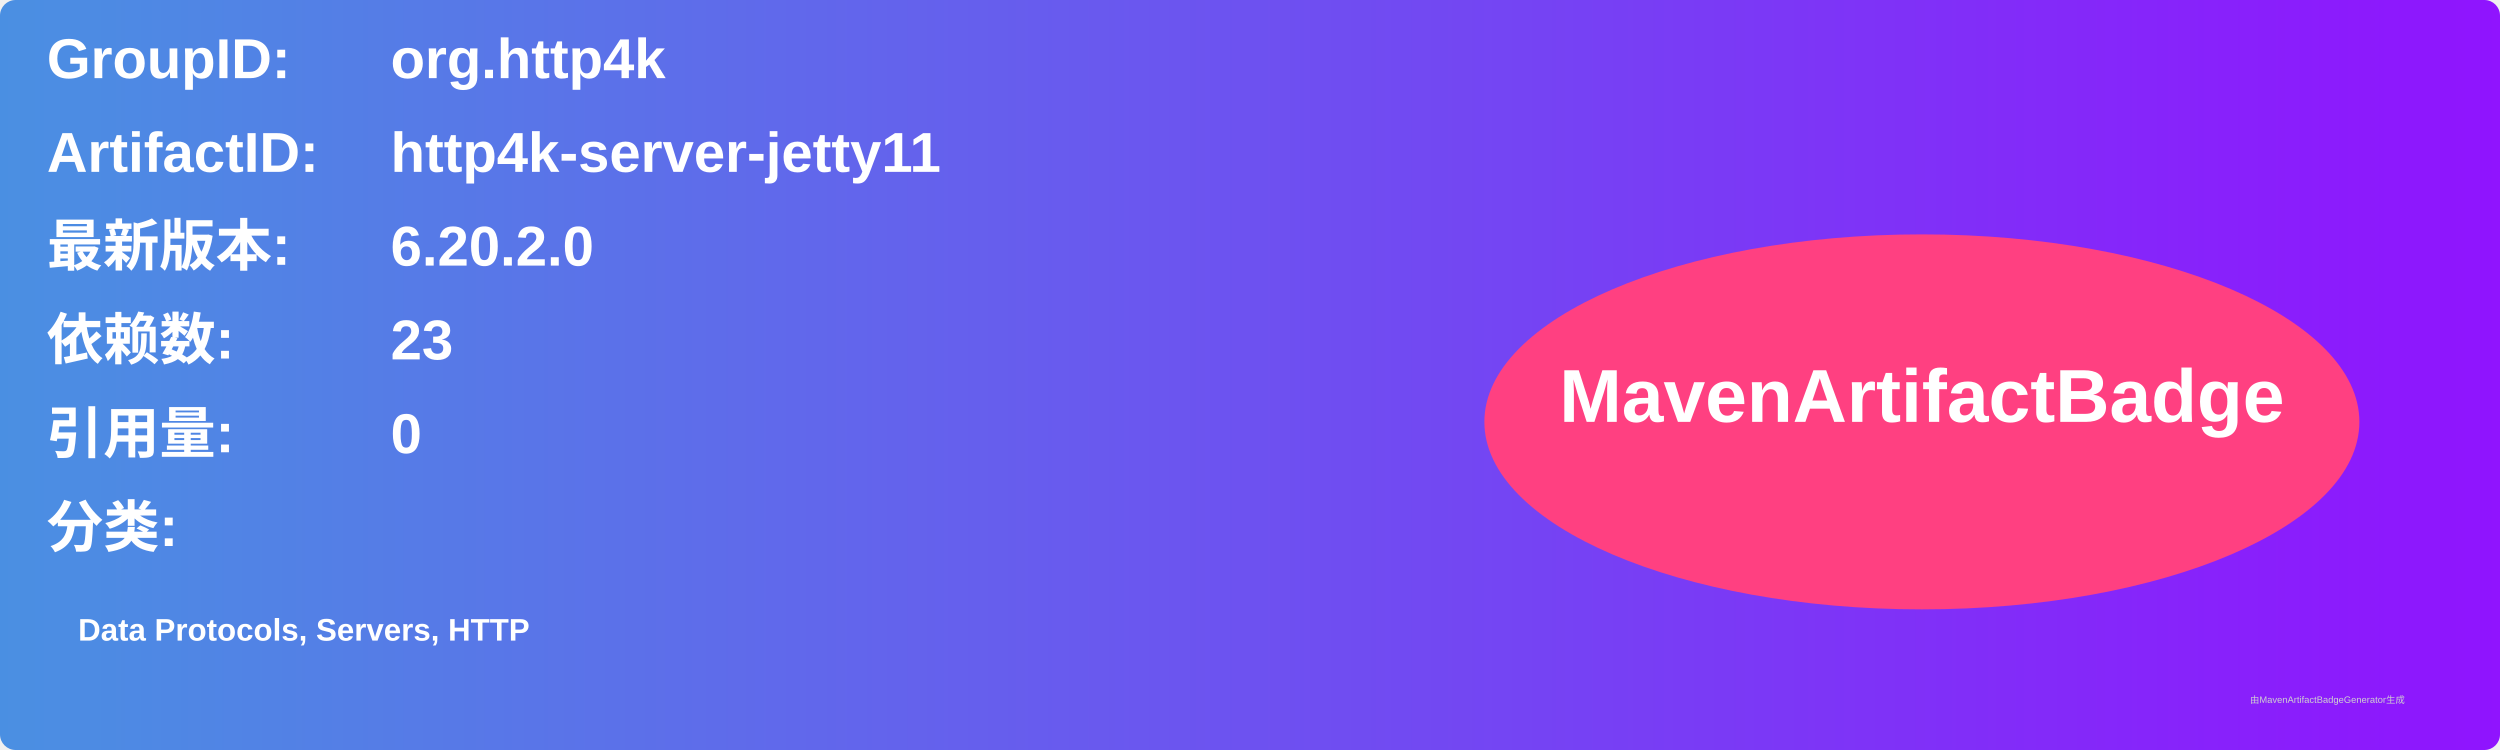
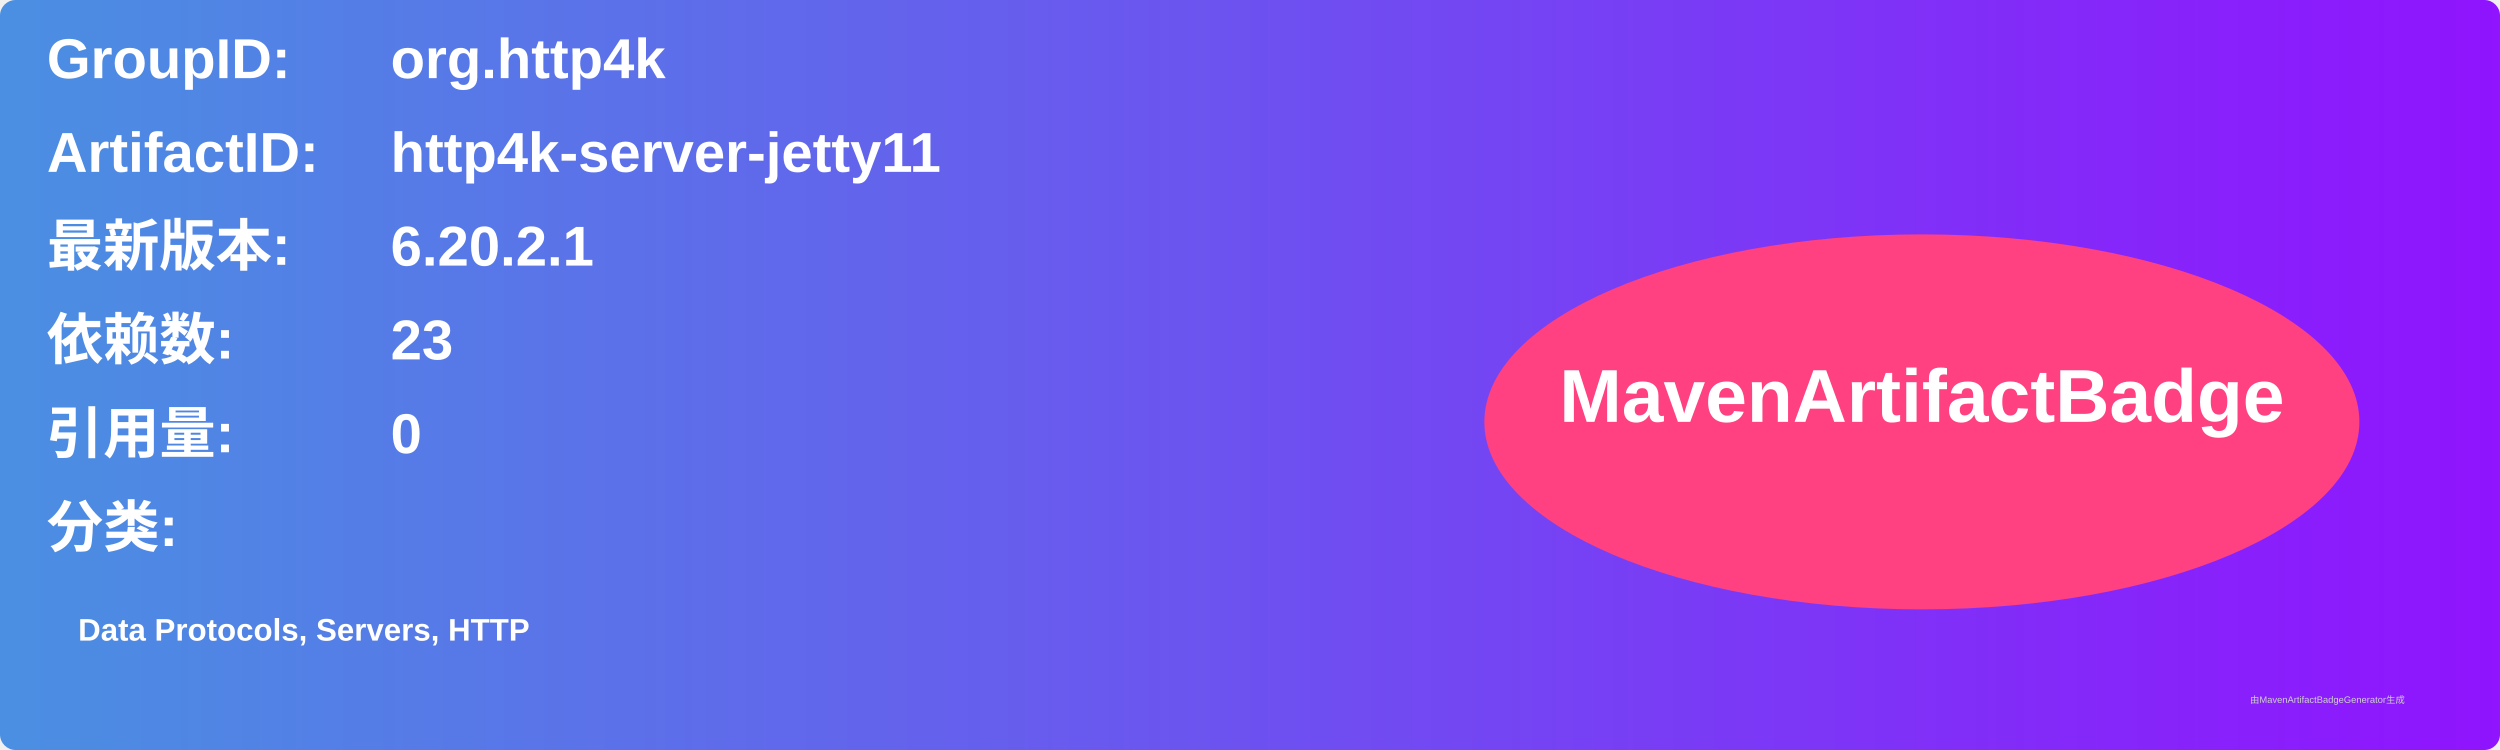
<svg xmlns="http://www.w3.org/2000/svg" width="800" height="240" viewBox="0 0 800 240">
  <linearGradient id="grad" x1="0%" y1="0%" x2="100%" y2="0%">
    <stop offset="0%" stop-color="#4a90e2" />
    <stop offset="100%" stop-color="#9013fe" />
  </linearGradient>
  <rect width="100%" height="100%" rx="5" ry="5" fill="url(#grad)" />
  <g transform="translate(15, 15)">
    <text x="0" y="10" font-family="Arial" font-size="18" fill="white" font-weight="bold" width="260">GroupID:</text>
    <text x="110" y="10" font-family="Arial" font-size="18" fill="white" font-weight="bold" width="460">org.http4k</text>
    <text x="0" y="40" font-family="Arial" font-size="18" fill="white" font-weight="bold" width="260">ArtifactID:</text>
    <text x="110" y="40" font-family="Arial" font-size="18" fill="white" font-weight="bold" width="460">http4k-server-jetty11</text>
    <text x="0" y="70" font-family="Arial" font-size="18" fill="white" font-weight="bold">最新版本:</text>
    <text x="110" y="70" font-family="Arial" font-size="18" fill="white" font-weight="bold">
-       <tspan font-weight="bold">6.20.2.0</tspan>
+       <tspan font-weight="bold">6.20.2.1</tspan>
    </text>
    <text x="0" y="100" font-family="Arial" font-size="18" fill="white" font-weight="bold">依赖数: </text>
    <text x="110" y="100" font-family="Arial" font-size="18" fill="white">
      <tspan font-weight="bold">23</tspan>
    </text>
    <text x="0" y="130" font-family="Arial" font-size="18" fill="white" font-weight="bold">引用量: </text>
    <text x="110" y="130" font-family="Arial" font-size="18" fill="white">
      <tspan font-weight="bold">0</tspan>
    </text>
    <text x="0" y="160" font-family="Arial" font-size="18" fill="white" font-weight="bold">分类:</text>
    <text x="10" y="190" font-family="Arial" font-size="10" fill="white">
      <tspan font-weight="bold">Data Protocols, Servers, HTTP</tspan>
    </text>
    <ellipse cx="600" cy="120" rx="140" ry="60" fill="#ff4081" />
    <text x="600" y="120" text-anchor="middle" font-family="Arial" font-size="24" fill="white" font-weight="bold">MavenArtifactBadge</text>
  </g>
  <text x="720" y="225" font-family="Arial" font-size="3" fill="#d0d0d0">由MavenArtifactBadgeGenerator生成</text>
</svg>
